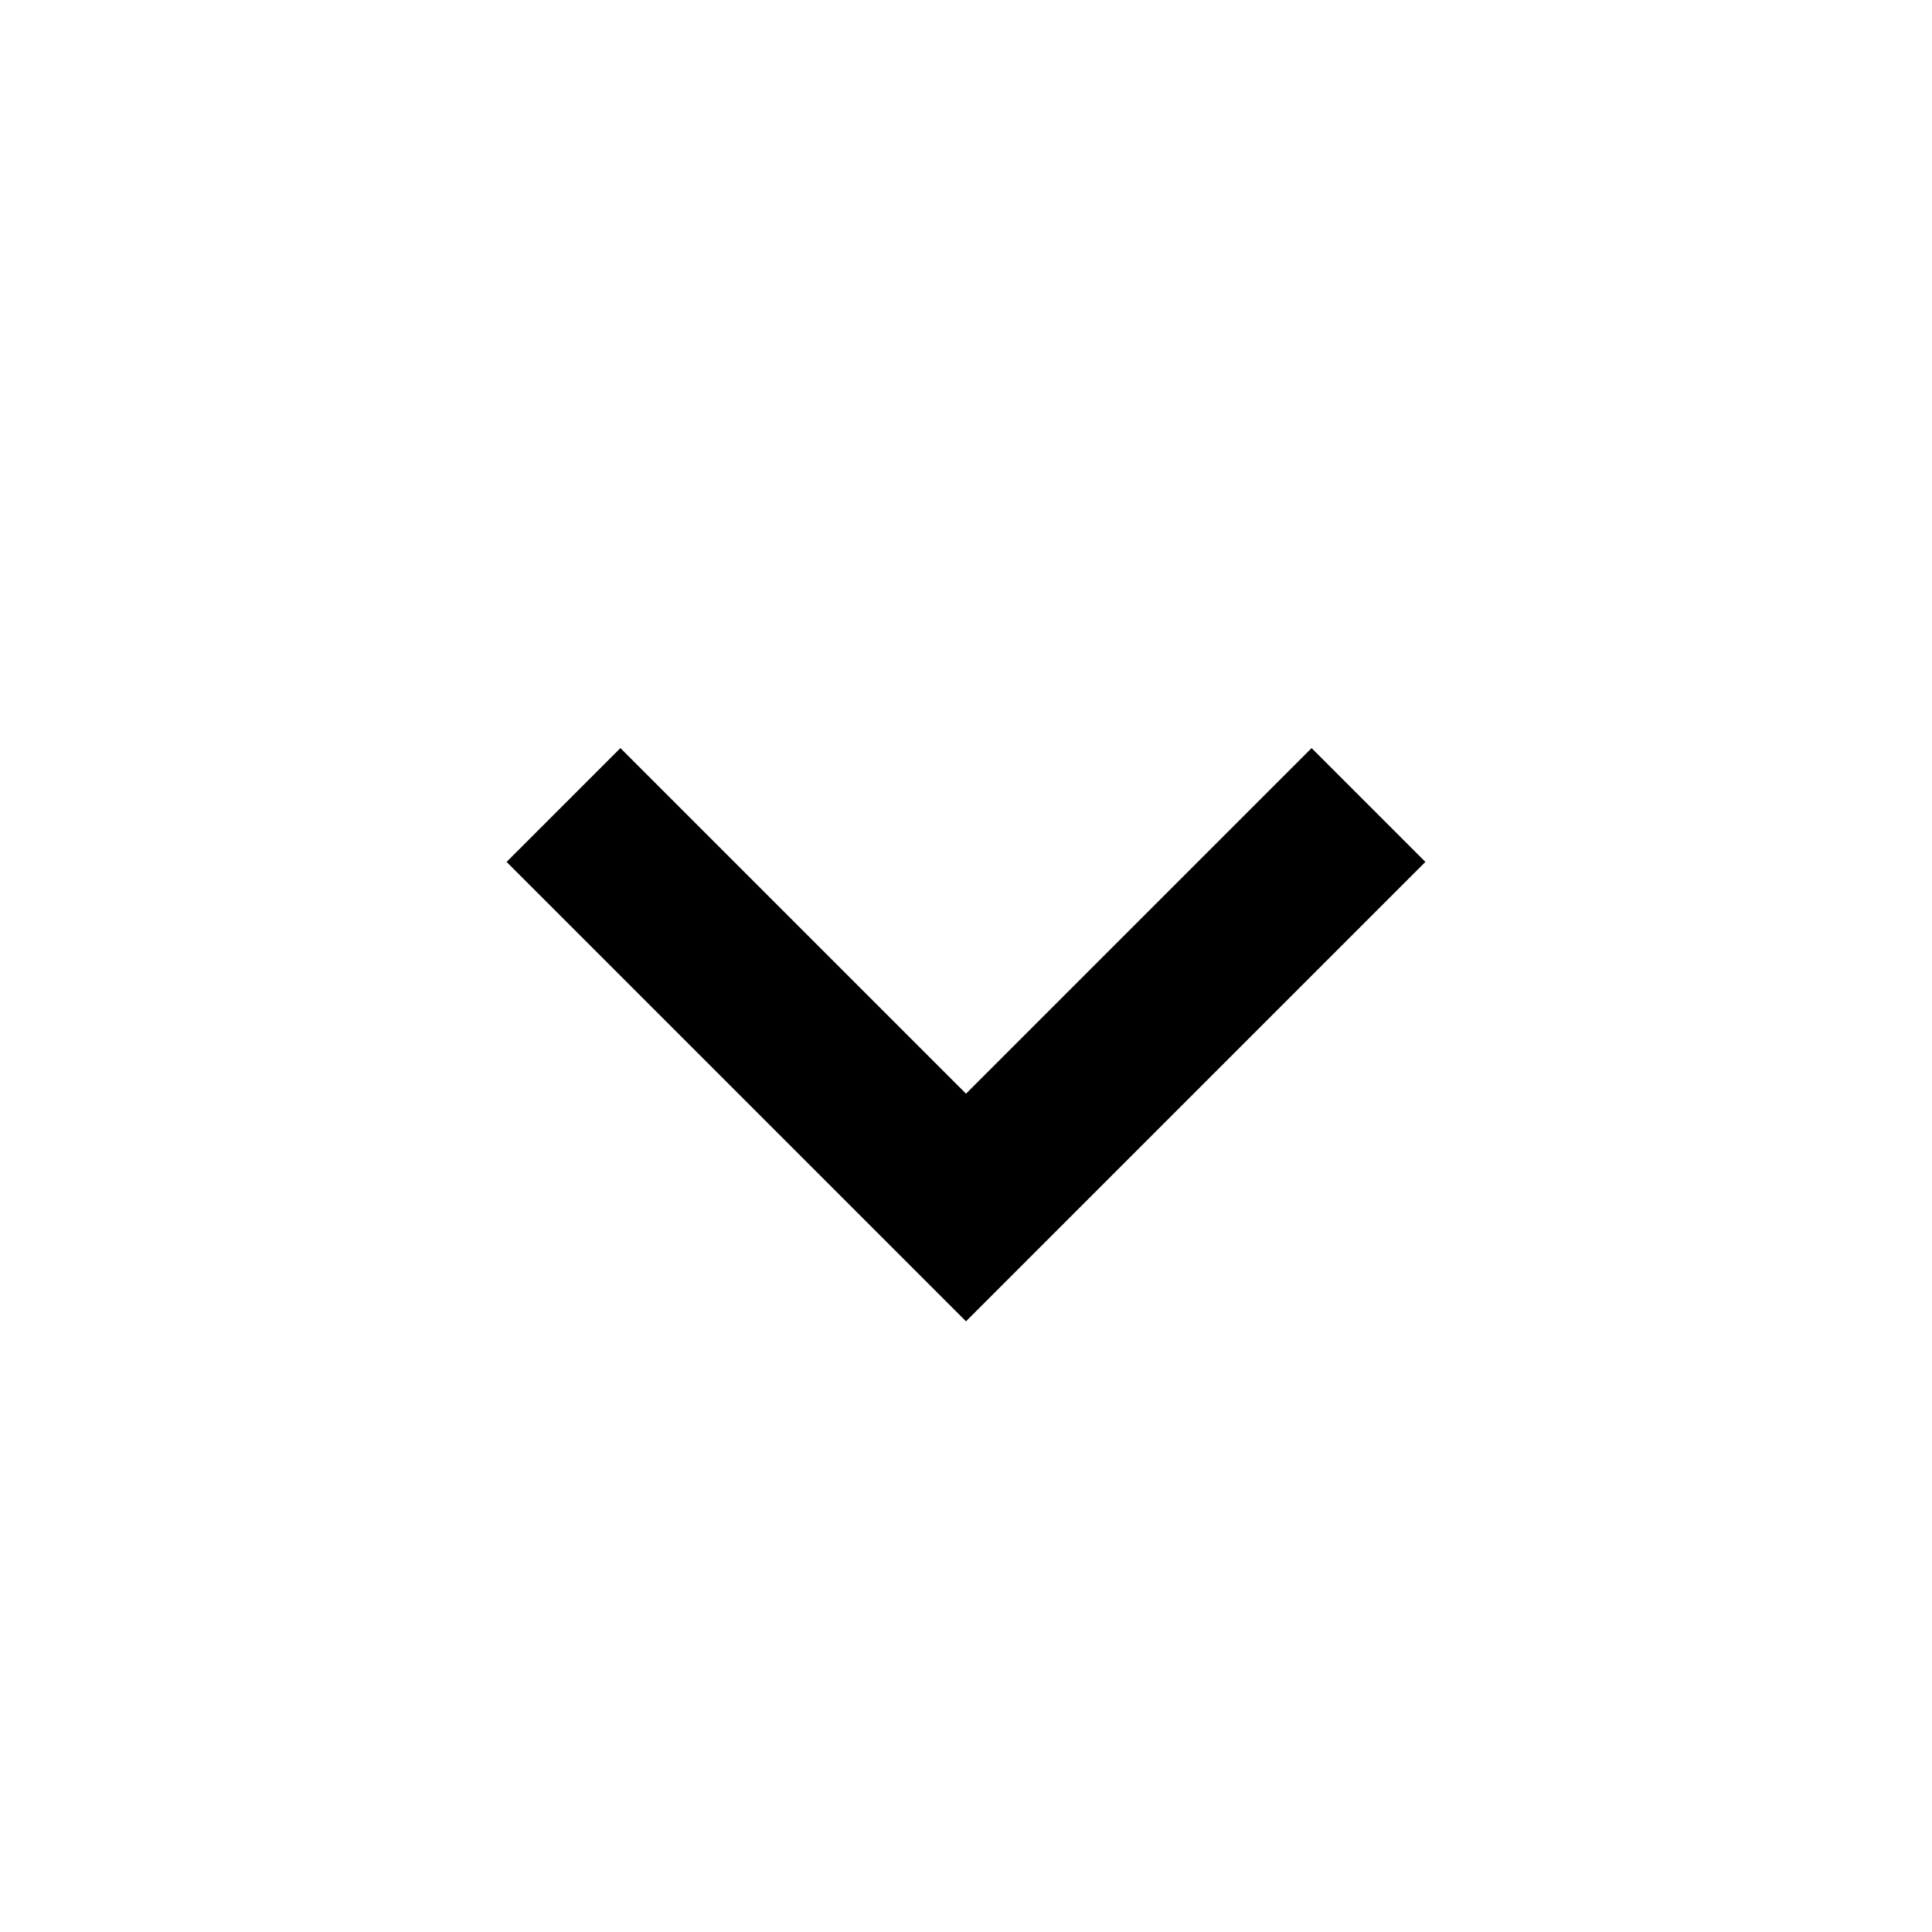
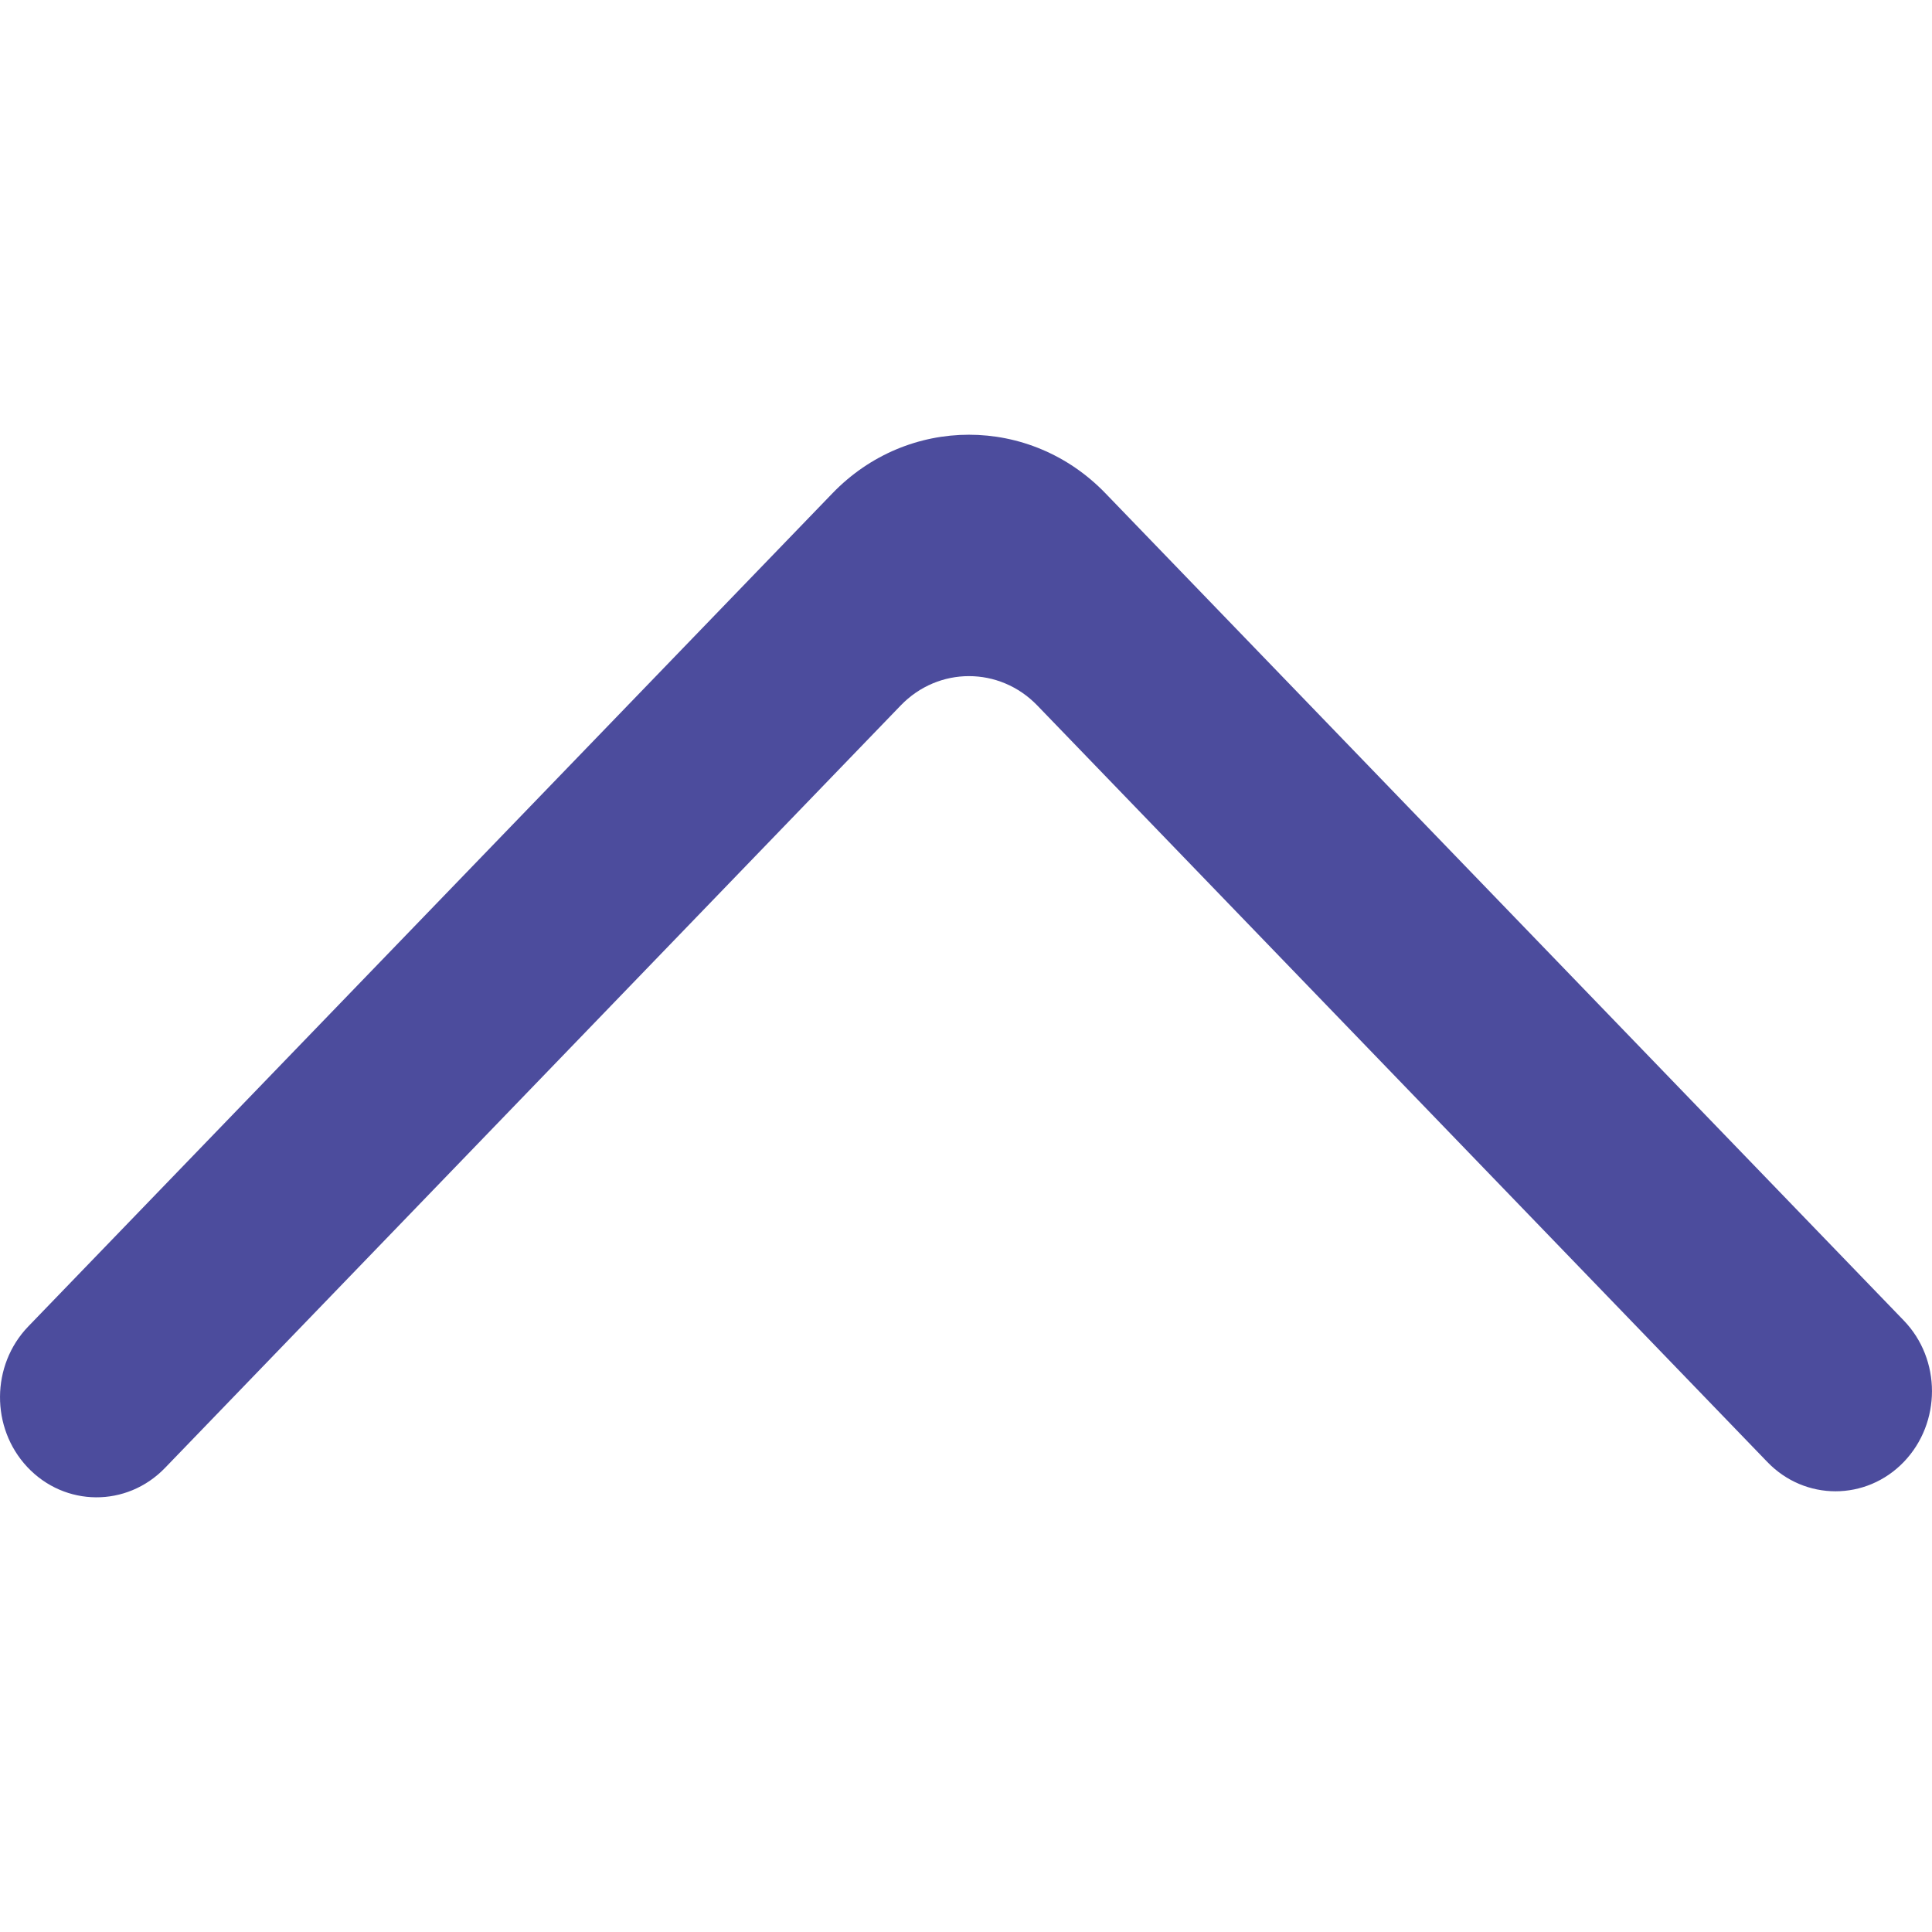
- <svg xmlns="http://www.w3.org/2000/svg" width="24" height="24" viewBox="0 0 24 24">
-   <path d="M16.293 9.293 12 13.586 7.707 9.293l-1.414 1.414L12 16.414l5.707-5.707z" />
+ <svg xmlns="http://www.w3.org/2000/svg" width="20px" height="20px" viewBox="0 -4.5 20 20" version="1.1">
+   <defs>
+ 
+ </defs>
+   <g id="Page-1" stroke="none" stroke-width="1" fill="none" fill-rule="evenodd">
+     <g id="Dribbble-Light-Preview" transform="translate(-260, -6684)" fill="#4c4c9d">
+       <g id="icons" transform="translate(56, 160)">
+         <path d="M223.708,6534.634 L223.708,6534.634 C224.097,6534.229 224.097,6533.573 223.708,6533.17 L215.444,6524.607 C214.664,6523.798 213.397,6523.798 212.617,6524.607 L204.292,6533.232 C203.907,6533.632 203.902,6534.28 204.282,6534.686 C204.671,6535.101 205.312,6535.105 205.707,6534.697 L213.324,6526.803 C213.714,6526.398 214.347,6526.398 214.738,6526.803 L222.295,6534.634 C222.684,6535.039 223.318,6535.039 223.708,6534.634" id="arrow_up-[#337]">
+ 
+ </path>
+       </g>
+     </g>
+   </g>
</svg>
